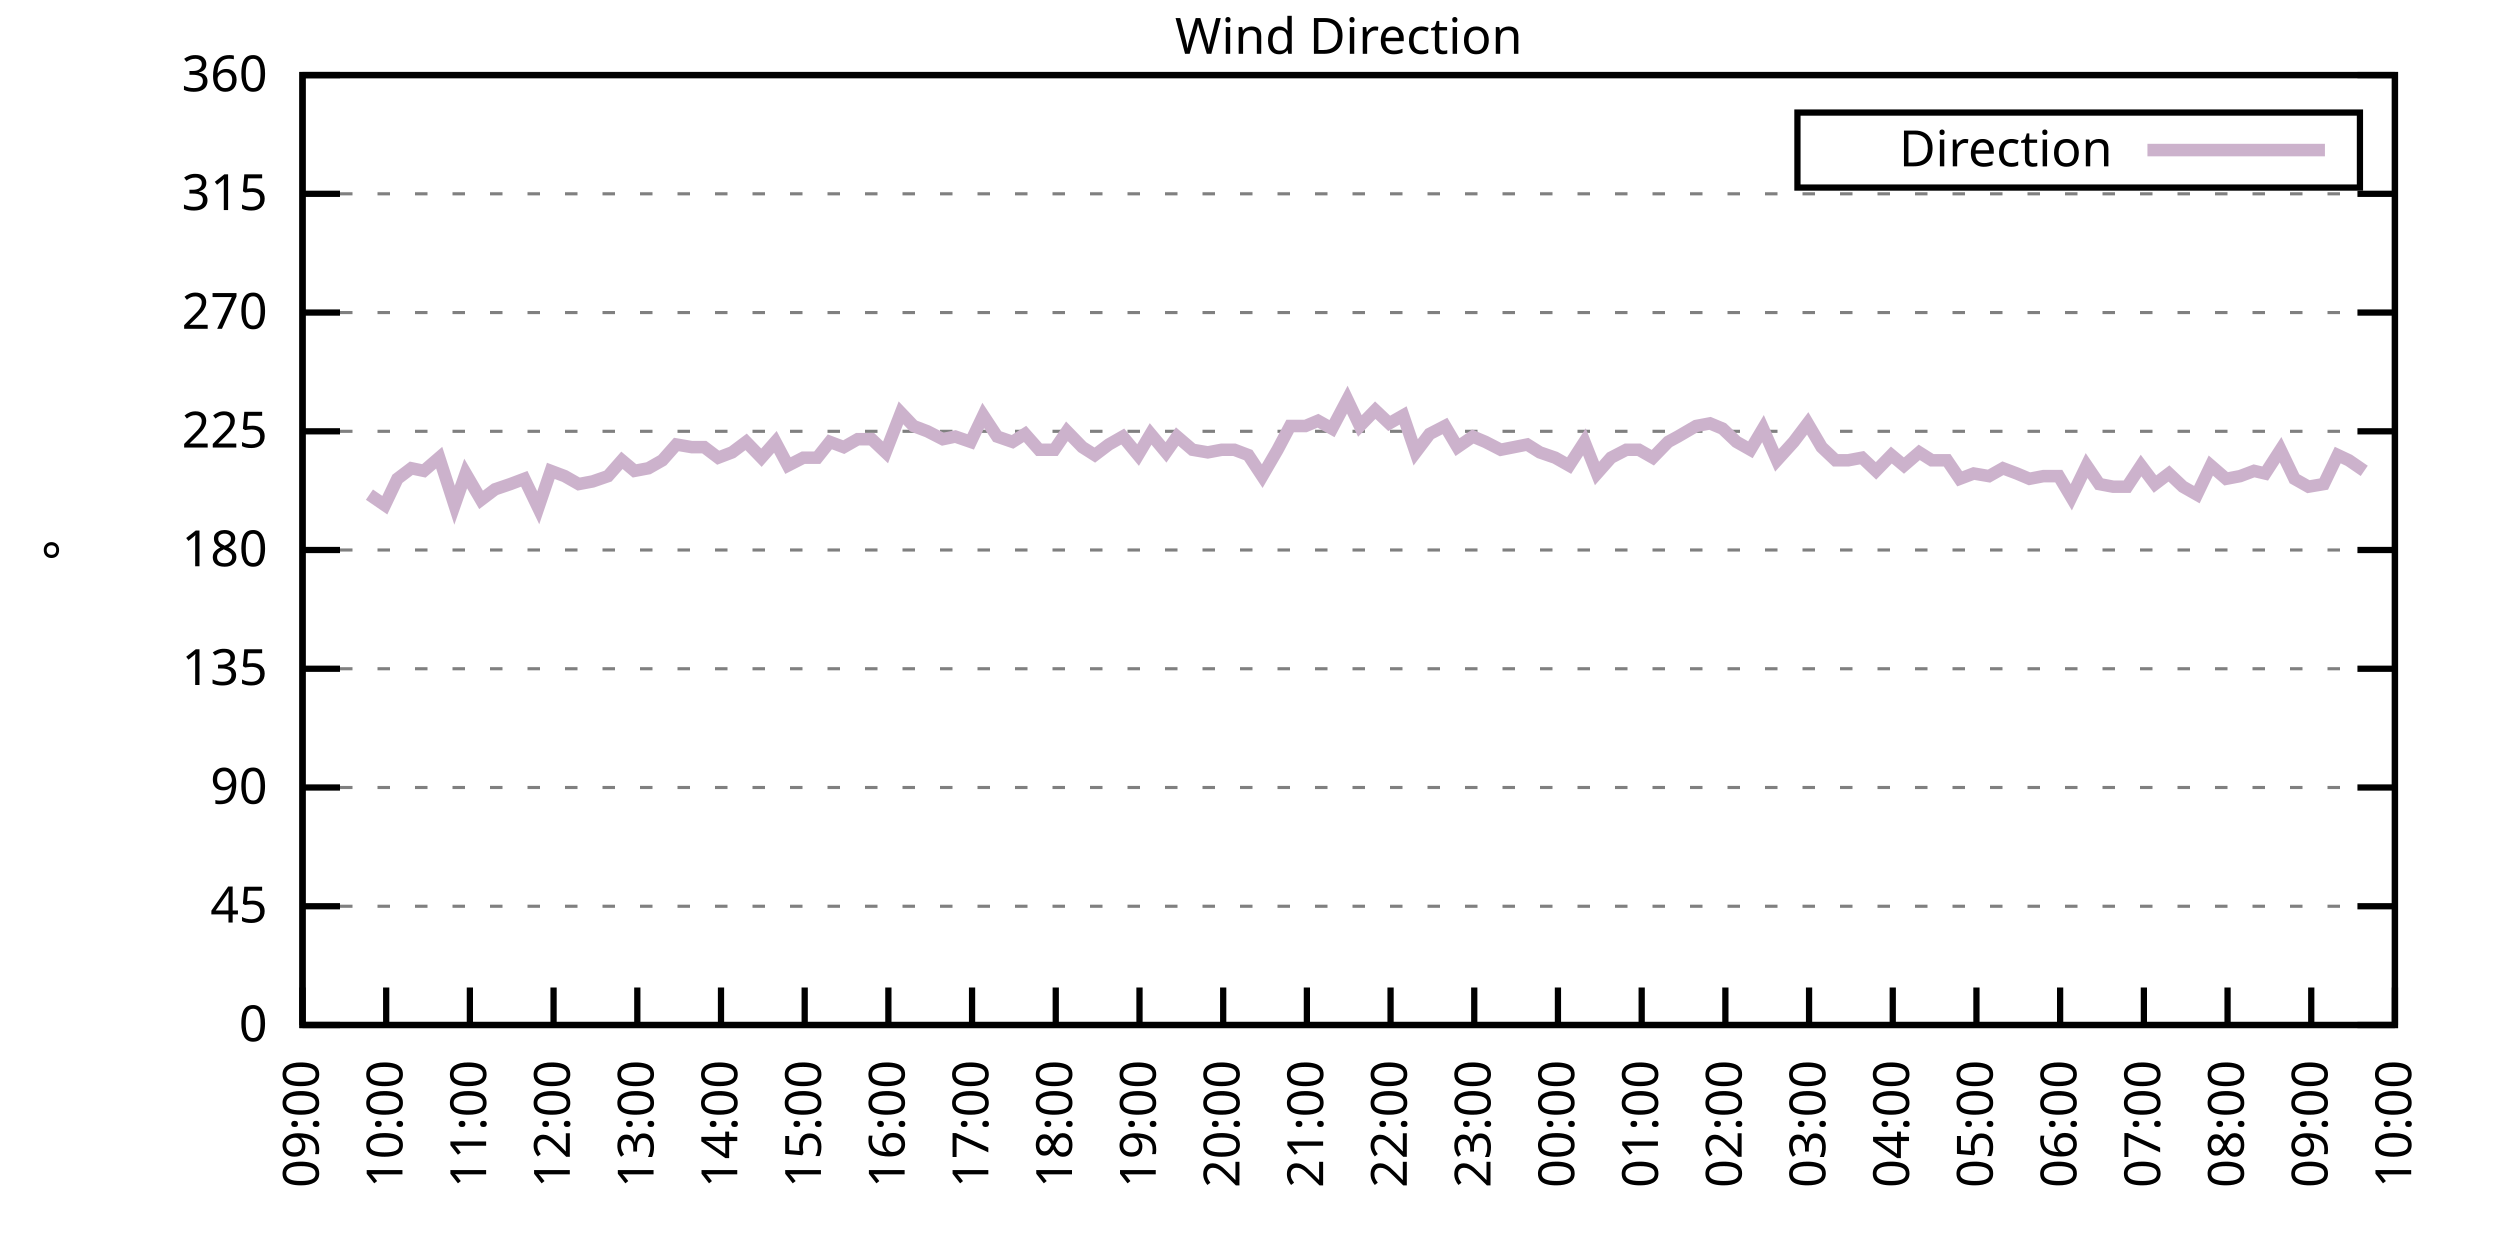
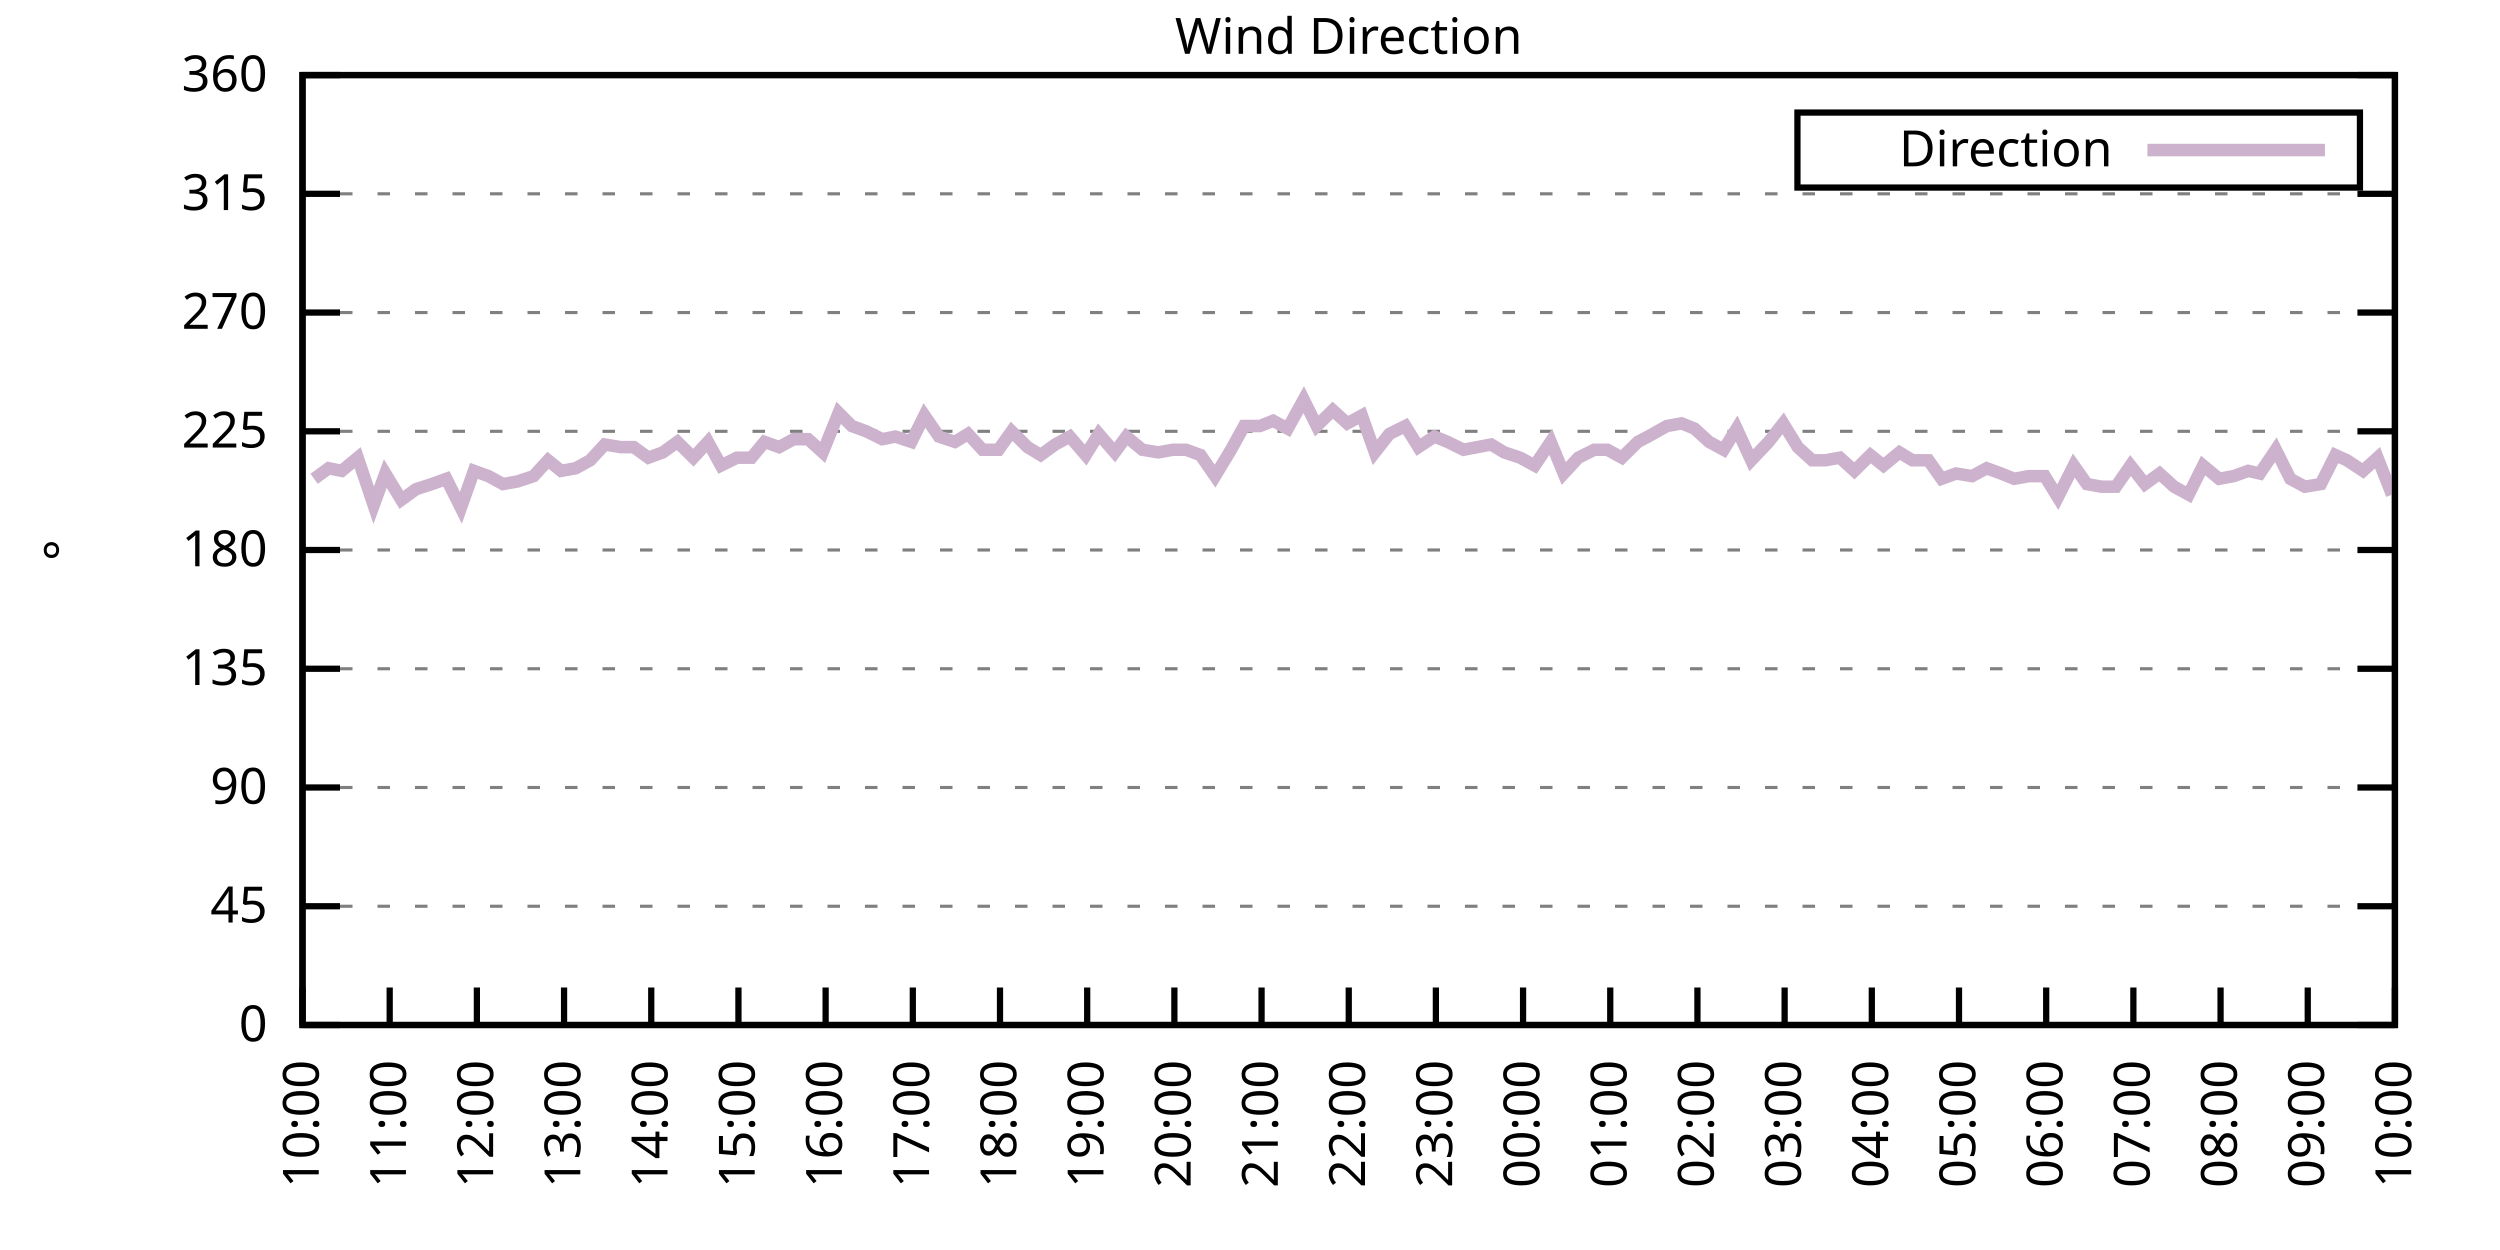
<svg xmlns="http://www.w3.org/2000/svg" xmlns:xlink="http://www.w3.org/1999/xlink" width="400" height="200" viewBox="0 0 400 200">
  <g id="gnuplot_canvas">
    <rect x="0" y="0" width="400" height="200" fill="none" />
    <defs>
      <circle id="gpDot" r="0.5" stroke-width="0.5" stroke="currentColor" />
      <path id="gpPt0" stroke-width="0.333" stroke="currentColor" d="M-1,0 h2 M0,-1 v2" />
      <path id="gpPt1" stroke-width="0.333" stroke="currentColor" d="M-1,-1 L1,1 M1,-1 L-1,1" />
      <path id="gpPt2" stroke-width="0.333" stroke="currentColor" d="M-1,0 L1,0 M0,-1 L0,1 M-1,-1 L1,1 M-1,1 L1,-1" />
      <rect id="gpPt3" stroke-width="0.333" stroke="currentColor" x="-1" y="-1" width="2" height="2" />
      <rect id="gpPt4" stroke-width="0.333" stroke="currentColor" fill="currentColor" x="-1" y="-1" width="2" height="2" />
      <circle id="gpPt5" stroke-width="0.333" stroke="currentColor" cx="0" cy="0" r="1" />
      <use xlink:href="#gpPt5" id="gpPt6" fill="currentColor" stroke="none" />
      <path id="gpPt7" stroke-width="0.333" stroke="currentColor" d="M0,-1.33 L-1.33,0.67 L1.33,0.67 z" />
      <use xlink:href="#gpPt7" id="gpPt8" fill="currentColor" stroke="none" />
      <use xlink:href="#gpPt7" id="gpPt9" stroke="currentColor" transform="rotate(180)" />
      <use xlink:href="#gpPt9" id="gpPt10" fill="currentColor" stroke="none" />
      <use xlink:href="#gpPt3" id="gpPt11" stroke="currentColor" transform="rotate(45)" />
      <use xlink:href="#gpPt11" id="gpPt12" fill="currentColor" stroke="none" />
      <path id="gpPt13" stroke-width="0.333" stroke="currentColor" d="M0,1.330 L1.265,0.411 L0.782,-1.067 L-0.782,-1.076 L-1.265,0.411 z" />
      <use xlink:href="#gpPt13" id="gpPt14" fill="currentColor" stroke="none" />
      <filter id="textbox" filterUnits="objectBoundingBox" x="0" y="0" height="1" width="1">
        <feFlood flood-color="white" flood-opacity="1" result="bgnd" />
        <feComposite in="SourceGraphic" in2="bgnd" operator="atop" />
      </filter>
      <filter id="greybox" filterUnits="objectBoundingBox" x="0" y="0" height="1" width="1">
        <feFlood flood-color="lightgrey" flood-opacity="1" result="grey" />
        <feComposite in="SourceGraphic" in2="grey" operator="atop" />
      </filter>
    </defs>
    <g fill="none" color="white" stroke="currentColor" stroke-width="1.00" stroke-linecap="butt" stroke-linejoin="miter">
</g>
    <g fill="none" color="black" stroke="currentColor" stroke-width="1.00" stroke-linecap="butt" stroke-linejoin="miter">
      <g stroke="none" shape-rendering="crispEdges">
        <polygon fill="rgb(255, 255, 255)" points="48.40,164.00 383.18,164.00 383.18,12.02 48.40,12.02 " />
      </g>
    </g>
    <g fill="none" color="black" stroke="currentColor" stroke-width="1.00" stroke-linecap="butt" stroke-linejoin="miter">
</g>
    <g fill="none" color="black" stroke="black" stroke-width="0.50" stroke-linecap="butt" stroke-linejoin="miter">
</g>
    <g fill="none" color="gray" stroke="currentColor" stroke-width="0.50" stroke-linecap="butt" stroke-linejoin="miter">
      <path stroke="gray" stroke-dasharray="2,4" class="gridline" d="M48.40,164.00 L383.19,164.00  " />
    </g>
    <g fill="none" color="gray" stroke="gray" stroke-width="1.00" stroke-linecap="butt" stroke-linejoin="miter">
</g>
    <g fill="none" color="black" stroke="currentColor" stroke-width="1.00" stroke-linecap="butt" stroke-linejoin="miter">
      <path stroke="black" d="M48.40,164.00 L54.40,164.00 M383.19,164.00 L377.19,164.00  " />
      <g transform="translate(42.80,166.60)" stroke="none" fill="black" font-family="Sans" font-size="8.00" text-anchor="end">
        <text>
          <tspan font-family="Sans"> 0</tspan>
        </text>
      </g>
    </g>
    <g fill="none" color="black" stroke="currentColor" stroke-width="1.00" stroke-linecap="butt" stroke-linejoin="miter">
</g>
    <g fill="none" color="black" stroke="black" stroke-width="0.50" stroke-linecap="butt" stroke-linejoin="miter">
</g>
    <g fill="none" color="gray" stroke="currentColor" stroke-width="0.50" stroke-linecap="butt" stroke-linejoin="miter">
      <path stroke="gray" stroke-dasharray="2,4" class="gridline" d="M48.40,145.00 L383.19,145.00  " />
    </g>
    <g fill="none" color="gray" stroke="gray" stroke-width="1.00" stroke-linecap="butt" stroke-linejoin="miter">
</g>
    <g fill="none" color="black" stroke="currentColor" stroke-width="1.00" stroke-linecap="butt" stroke-linejoin="miter">
      <path stroke="black" d="M48.40,145.00 L54.40,145.00 M383.19,145.00 L377.19,145.00  " />
      <g transform="translate(42.80,147.60)" stroke="none" fill="black" font-family="Sans" font-size="8.00" text-anchor="end">
        <text>
          <tspan font-family="Sans"> 45</tspan>
        </text>
      </g>
    </g>
    <g fill="none" color="black" stroke="currentColor" stroke-width="1.00" stroke-linecap="butt" stroke-linejoin="miter">
</g>
    <g fill="none" color="black" stroke="black" stroke-width="0.50" stroke-linecap="butt" stroke-linejoin="miter">
</g>
    <g fill="none" color="gray" stroke="currentColor" stroke-width="0.50" stroke-linecap="butt" stroke-linejoin="miter">
      <path stroke="gray" stroke-dasharray="2,4" class="gridline" d="M48.40,126.00 L383.19,126.00  " />
    </g>
    <g fill="none" color="gray" stroke="gray" stroke-width="1.00" stroke-linecap="butt" stroke-linejoin="miter">
</g>
    <g fill="none" color="black" stroke="currentColor" stroke-width="1.00" stroke-linecap="butt" stroke-linejoin="miter">
      <path stroke="black" d="M48.40,126.00 L54.40,126.00 M383.19,126.00 L377.19,126.00  " />
      <g transform="translate(42.80,128.60)" stroke="none" fill="black" font-family="Sans" font-size="8.00" text-anchor="end">
        <text>
          <tspan font-family="Sans"> 90</tspan>
        </text>
      </g>
    </g>
    <g fill="none" color="black" stroke="currentColor" stroke-width="1.00" stroke-linecap="butt" stroke-linejoin="miter">
</g>
    <g fill="none" color="black" stroke="black" stroke-width="0.50" stroke-linecap="butt" stroke-linejoin="miter">
</g>
    <g fill="none" color="gray" stroke="currentColor" stroke-width="0.50" stroke-linecap="butt" stroke-linejoin="miter">
      <path stroke="gray" stroke-dasharray="2,4" class="gridline" d="M48.40,107.00 L383.19,107.00  " />
    </g>
    <g fill="none" color="gray" stroke="gray" stroke-width="1.00" stroke-linecap="butt" stroke-linejoin="miter">
</g>
    <g fill="none" color="black" stroke="currentColor" stroke-width="1.00" stroke-linecap="butt" stroke-linejoin="miter">
      <path stroke="black" d="M48.40,107.00 L54.40,107.00 M383.19,107.00 L377.19,107.00  " />
      <g transform="translate(42.80,109.60)" stroke="none" fill="black" font-family="Sans" font-size="8.00" text-anchor="end">
        <text>
          <tspan font-family="Sans"> 135</tspan>
        </text>
      </g>
    </g>
    <g fill="none" color="black" stroke="currentColor" stroke-width="1.00" stroke-linecap="butt" stroke-linejoin="miter">
</g>
    <g fill="none" color="black" stroke="black" stroke-width="0.50" stroke-linecap="butt" stroke-linejoin="miter">
</g>
    <g fill="none" color="gray" stroke="currentColor" stroke-width="0.50" stroke-linecap="butt" stroke-linejoin="miter">
      <path stroke="gray" stroke-dasharray="2,4" class="gridline" d="M48.40,88.00 L383.19,88.00  " />
    </g>
    <g fill="none" color="gray" stroke="gray" stroke-width="1.00" stroke-linecap="butt" stroke-linejoin="miter">
</g>
    <g fill="none" color="black" stroke="currentColor" stroke-width="1.00" stroke-linecap="butt" stroke-linejoin="miter">
      <path stroke="black" d="M48.40,88.00 L54.40,88.00 M383.19,88.00 L377.19,88.00  " />
      <g transform="translate(42.80,90.60)" stroke="none" fill="black" font-family="Sans" font-size="8.00" text-anchor="end">
        <text>
          <tspan font-family="Sans"> 180</tspan>
        </text>
      </g>
    </g>
    <g fill="none" color="black" stroke="currentColor" stroke-width="1.00" stroke-linecap="butt" stroke-linejoin="miter">
</g>
    <g fill="none" color="black" stroke="black" stroke-width="0.50" stroke-linecap="butt" stroke-linejoin="miter">
</g>
    <g fill="none" color="gray" stroke="currentColor" stroke-width="0.50" stroke-linecap="butt" stroke-linejoin="miter">
      <path stroke="gray" stroke-dasharray="2,4" class="gridline" d="M48.40,69.01 L383.19,69.01  " />
    </g>
    <g fill="none" color="gray" stroke="gray" stroke-width="1.00" stroke-linecap="butt" stroke-linejoin="miter">
</g>
    <g fill="none" color="black" stroke="currentColor" stroke-width="1.00" stroke-linecap="butt" stroke-linejoin="miter">
      <path stroke="black" d="M48.40,69.01 L54.40,69.01 M383.19,69.01 L377.19,69.01  " />
      <g transform="translate(42.80,71.61)" stroke="none" fill="black" font-family="Sans" font-size="8.00" text-anchor="end">
        <text>
          <tspan font-family="Sans"> 225</tspan>
        </text>
      </g>
    </g>
    <g fill="none" color="black" stroke="currentColor" stroke-width="1.00" stroke-linecap="butt" stroke-linejoin="miter">
</g>
    <g fill="none" color="black" stroke="black" stroke-width="0.50" stroke-linecap="butt" stroke-linejoin="miter">
</g>
    <g fill="none" color="gray" stroke="currentColor" stroke-width="0.50" stroke-linecap="butt" stroke-linejoin="miter">
      <path stroke="gray" stroke-dasharray="2,4" class="gridline" d="M48.40,50.01 L383.19,50.01  " />
    </g>
    <g fill="none" color="gray" stroke="gray" stroke-width="1.00" stroke-linecap="butt" stroke-linejoin="miter">
</g>
    <g fill="none" color="black" stroke="currentColor" stroke-width="1.00" stroke-linecap="butt" stroke-linejoin="miter">
      <path stroke="black" d="M48.40,50.01 L54.40,50.01 M383.19,50.01 L377.19,50.01  " />
      <g transform="translate(42.80,52.61)" stroke="none" fill="black" font-family="Sans" font-size="8.00" text-anchor="end">
        <text>
          <tspan font-family="Sans"> 270</tspan>
        </text>
      </g>
    </g>
    <g fill="none" color="black" stroke="currentColor" stroke-width="1.00" stroke-linecap="butt" stroke-linejoin="miter">
</g>
    <g fill="none" color="black" stroke="black" stroke-width="0.50" stroke-linecap="butt" stroke-linejoin="miter">
</g>
    <g fill="none" color="gray" stroke="currentColor" stroke-width="0.50" stroke-linecap="butt" stroke-linejoin="miter">
      <path stroke="gray" stroke-dasharray="2,4" class="gridline" d="M48.40,31.01 L383.19,31.01  " />
    </g>
    <g fill="none" color="gray" stroke="gray" stroke-width="1.00" stroke-linecap="butt" stroke-linejoin="miter">
</g>
    <g fill="none" color="black" stroke="currentColor" stroke-width="1.00" stroke-linecap="butt" stroke-linejoin="miter">
      <path stroke="black" d="M48.40,31.01 L54.40,31.01 M383.19,31.01 L377.19,31.01  " />
      <g transform="translate(42.80,33.61)" stroke="none" fill="black" font-family="Sans" font-size="8.00" text-anchor="end">
        <text>
          <tspan font-family="Sans"> 315</tspan>
        </text>
      </g>
    </g>
    <g fill="none" color="black" stroke="currentColor" stroke-width="1.00" stroke-linecap="butt" stroke-linejoin="miter">
</g>
    <g fill="none" color="black" stroke="black" stroke-width="0.50" stroke-linecap="butt" stroke-linejoin="miter">
</g>
    <g fill="none" color="gray" stroke="currentColor" stroke-width="0.50" stroke-linecap="butt" stroke-linejoin="miter">
      <path stroke="gray" stroke-dasharray="2,4" class="gridline" d="M48.40,12.01 L383.19,12.01  " />
    </g>
    <g fill="none" color="gray" stroke="gray" stroke-width="1.00" stroke-linecap="butt" stroke-linejoin="miter">
</g>
    <g fill="none" color="black" stroke="currentColor" stroke-width="1.00" stroke-linecap="butt" stroke-linejoin="miter">
      <path stroke="black" d="M48.40,12.01 L54.40,12.01 M383.19,12.01 L377.19,12.01  " />
      <g transform="translate(42.80,14.61)" stroke="none" fill="black" font-family="Sans" font-size="8.00" text-anchor="end">
        <text>
          <tspan font-family="Sans"> 360</tspan>
        </text>
      </g>
    </g>
    <g fill="none" color="black" stroke="currentColor" stroke-width="1.00" stroke-linecap="butt" stroke-linejoin="miter">
      <path stroke="black" d="M48.40,164.00 L48.40,158.00  " />
      <g transform="translate(51.00,169.60) rotate(270.00)" stroke="none" fill="black" font-family="Sans" font-size="8.00" text-anchor="end">
        <text>
-           <tspan font-family="Sans">09:00</tspan>
-         </text>
-       </g>
-     </g>
-     <g fill="none" color="black" stroke="currentColor" stroke-width="1.00" stroke-linecap="butt" stroke-linejoin="miter">
-       <path stroke="black" d="M61.79,164.00 L61.79,158.00  " />
-       <g transform="translate(64.39,169.60) rotate(270.00)" stroke="none" fill="black" font-family="Sans" font-size="8.00" text-anchor="end">
-         <text>
          <tspan font-family="Sans">10:00</tspan>
        </text>
      </g>
    </g>
    <g fill="none" color="black" stroke="currentColor" stroke-width="1.00" stroke-linecap="butt" stroke-linejoin="miter">
-       <path stroke="black" d="M75.18,164.00 L75.18,158.00  " />
-       <g transform="translate(77.78,169.60) rotate(270.00)" stroke="none" fill="black" font-family="Sans" font-size="8.00" text-anchor="end">
+       <path stroke="black" d="M62.35,164.00 L62.35,158.00  " />
+       <g transform="translate(64.95,169.60) rotate(270.00)" stroke="none" fill="black" font-family="Sans" font-size="8.00" text-anchor="end">
        <text>
          <tspan font-family="Sans">11:00</tspan>
        </text>
      </g>
    </g>
    <g fill="none" color="black" stroke="currentColor" stroke-width="1.00" stroke-linecap="butt" stroke-linejoin="miter">
-       <path stroke="black" d="M88.57,164.00 L88.57,158.00  " />
-       <g transform="translate(91.17,169.60) rotate(270.00)" stroke="none" fill="black" font-family="Sans" font-size="8.00" text-anchor="end">
+       <path stroke="black" d="M76.30,164.00 L76.30,158.00  " />
+       <g transform="translate(78.90,169.60) rotate(270.00)" stroke="none" fill="black" font-family="Sans" font-size="8.00" text-anchor="end">
        <text>
          <tspan font-family="Sans">12:00</tspan>
        </text>
      </g>
    </g>
    <g fill="none" color="black" stroke="currentColor" stroke-width="1.00" stroke-linecap="butt" stroke-linejoin="miter">
-       <path stroke="black" d="M101.97,164.00 L101.97,158.00  " />
-       <g transform="translate(104.57,169.60) rotate(270.00)" stroke="none" fill="black" font-family="Sans" font-size="8.00" text-anchor="end">
+       <path stroke="black" d="M90.25,164.00 L90.25,158.00  " />
+       <g transform="translate(92.85,169.60) rotate(270.00)" stroke="none" fill="black" font-family="Sans" font-size="8.00" text-anchor="end">
        <text>
          <tspan font-family="Sans">13:00</tspan>
        </text>
      </g>
    </g>
    <g fill="none" color="black" stroke="currentColor" stroke-width="1.00" stroke-linecap="butt" stroke-linejoin="miter">
-       <path stroke="black" d="M115.36,164.00 L115.36,158.00  " />
-       <g transform="translate(117.96,169.60) rotate(270.00)" stroke="none" fill="black" font-family="Sans" font-size="8.00" text-anchor="end">
+       <path stroke="black" d="M104.20,164.00 L104.20,158.00  " />
+       <g transform="translate(106.80,169.60) rotate(270.00)" stroke="none" fill="black" font-family="Sans" font-size="8.00" text-anchor="end">
        <text>
          <tspan font-family="Sans">14:00</tspan>
        </text>
      </g>
    </g>
    <g fill="none" color="black" stroke="currentColor" stroke-width="1.00" stroke-linecap="butt" stroke-linejoin="miter">
-       <path stroke="black" d="M128.75,164.00 L128.75,158.00  " />
-       <g transform="translate(131.35,169.60) rotate(270.00)" stroke="none" fill="black" font-family="Sans" font-size="8.00" text-anchor="end">
+       <path stroke="black" d="M118.15,164.00 L118.15,158.00  " />
+       <g transform="translate(120.75,169.60) rotate(270.00)" stroke="none" fill="black" font-family="Sans" font-size="8.00" text-anchor="end">
        <text>
          <tspan font-family="Sans">15:00</tspan>
        </text>
      </g>
    </g>
    <g fill="none" color="black" stroke="currentColor" stroke-width="1.00" stroke-linecap="butt" stroke-linejoin="miter">
-       <path stroke="black" d="M142.14,164.00 L142.14,158.00  " />
-       <g transform="translate(144.74,169.60) rotate(270.00)" stroke="none" fill="black" font-family="Sans" font-size="8.00" text-anchor="end">
+       <path stroke="black" d="M132.10,164.00 L132.10,158.00  " />
+       <g transform="translate(134.70,169.60) rotate(270.00)" stroke="none" fill="black" font-family="Sans" font-size="8.00" text-anchor="end">
        <text>
          <tspan font-family="Sans">16:00</tspan>
        </text>
      </g>
    </g>
    <g fill="none" color="black" stroke="currentColor" stroke-width="1.00" stroke-linecap="butt" stroke-linejoin="miter">
-       <path stroke="black" d="M155.53,164.00 L155.53,158.00  " />
-       <g transform="translate(158.13,169.60) rotate(270.00)" stroke="none" fill="black" font-family="Sans" font-size="8.00" text-anchor="end">
+       <path stroke="black" d="M146.05,164.00 L146.05,158.00  " />
+       <g transform="translate(148.65,169.60) rotate(270.00)" stroke="none" fill="black" font-family="Sans" font-size="8.00" text-anchor="end">
        <text>
          <tspan font-family="Sans">17:00</tspan>
        </text>
      </g>
    </g>
    <g fill="none" color="black" stroke="currentColor" stroke-width="1.00" stroke-linecap="butt" stroke-linejoin="miter">
-       <path stroke="black" d="M168.92,164.00 L168.92,158.00  " />
-       <g transform="translate(171.52,169.60) rotate(270.00)" stroke="none" fill="black" font-family="Sans" font-size="8.00" text-anchor="end">
+       <path stroke="black" d="M160.00,164.00 L160.00,158.00  " />
+       <g transform="translate(162.60,169.60) rotate(270.00)" stroke="none" fill="black" font-family="Sans" font-size="8.00" text-anchor="end">
        <text>
          <tspan font-family="Sans">18:00</tspan>
        </text>
      </g>
    </g>
    <g fill="none" color="black" stroke="currentColor" stroke-width="1.00" stroke-linecap="butt" stroke-linejoin="miter">
-       <path stroke="black" d="M182.32,164.00 L182.32,158.00  " />
-       <g transform="translate(184.92,169.60) rotate(270.00)" stroke="none" fill="black" font-family="Sans" font-size="8.00" text-anchor="end">
+       <path stroke="black" d="M173.95,164.00 L173.95,158.00  " />
+       <g transform="translate(176.55,169.60) rotate(270.00)" stroke="none" fill="black" font-family="Sans" font-size="8.00" text-anchor="end">
        <text>
          <tspan font-family="Sans">19:00</tspan>
        </text>
      </g>
    </g>
    <g fill="none" color="black" stroke="currentColor" stroke-width="1.00" stroke-linecap="butt" stroke-linejoin="miter">
-       <path stroke="black" d="M195.71,164.00 L195.71,158.00  " />
-       <g transform="translate(198.31,169.60) rotate(270.00)" stroke="none" fill="black" font-family="Sans" font-size="8.00" text-anchor="end">
+       <path stroke="black" d="M187.90,164.00 L187.90,158.00  " />
+       <g transform="translate(190.50,169.60) rotate(270.00)" stroke="none" fill="black" font-family="Sans" font-size="8.00" text-anchor="end">
        <text>
          <tspan font-family="Sans">20:00</tspan>
        </text>
      </g>
    </g>
    <g fill="none" color="black" stroke="currentColor" stroke-width="1.00" stroke-linecap="butt" stroke-linejoin="miter">
-       <path stroke="black" d="M209.10,164.00 L209.10,158.00  " />
-       <g transform="translate(211.70,169.60) rotate(270.00)" stroke="none" fill="black" font-family="Sans" font-size="8.00" text-anchor="end">
+       <path stroke="black" d="M201.85,164.00 L201.85,158.00  " />
+       <g transform="translate(204.45,169.60) rotate(270.00)" stroke="none" fill="black" font-family="Sans" font-size="8.00" text-anchor="end">
        <text>
          <tspan font-family="Sans">21:00</tspan>
        </text>
      </g>
    </g>
    <g fill="none" color="black" stroke="currentColor" stroke-width="1.00" stroke-linecap="butt" stroke-linejoin="miter">
-       <path stroke="black" d="M222.49,164.00 L222.49,158.00  " />
-       <g transform="translate(225.09,169.60) rotate(270.00)" stroke="none" fill="black" font-family="Sans" font-size="8.00" text-anchor="end">
+       <path stroke="black" d="M215.80,164.00 L215.80,158.00  " />
+       <g transform="translate(218.40,169.60) rotate(270.00)" stroke="none" fill="black" font-family="Sans" font-size="8.00" text-anchor="end">
        <text>
          <tspan font-family="Sans">22:00</tspan>
        </text>
      </g>
    </g>
    <g fill="none" color="black" stroke="currentColor" stroke-width="1.00" stroke-linecap="butt" stroke-linejoin="miter">
-       <path stroke="black" d="M235.88,164.00 L235.88,158.00  " />
-       <g transform="translate(238.48,169.60) rotate(270.00)" stroke="none" fill="black" font-family="Sans" font-size="8.00" text-anchor="end">
+       <path stroke="black" d="M229.74,164.00 L229.74,158.00  " />
+       <g transform="translate(232.34,169.60) rotate(270.00)" stroke="none" fill="black" font-family="Sans" font-size="8.00" text-anchor="end">
        <text>
          <tspan font-family="Sans">23:00</tspan>
        </text>
      </g>
    </g>
    <g fill="none" color="black" stroke="currentColor" stroke-width="1.00" stroke-linecap="butt" stroke-linejoin="miter">
-       <path stroke="black" d="M249.27,164.00 L249.27,158.00  " />
-       <g transform="translate(251.87,169.60) rotate(270.00)" stroke="none" fill="black" font-family="Sans" font-size="8.00" text-anchor="end">
+       <path stroke="black" d="M243.69,164.00 L243.69,158.00  " />
+       <g transform="translate(246.29,169.60) rotate(270.00)" stroke="none" fill="black" font-family="Sans" font-size="8.00" text-anchor="end">
        <text>
          <tspan font-family="Sans">00:00</tspan>
        </text>
      </g>
    </g>
    <g fill="none" color="black" stroke="currentColor" stroke-width="1.00" stroke-linecap="butt" stroke-linejoin="miter">
-       <path stroke="black" d="M262.67,164.00 L262.67,158.00  " />
-       <g transform="translate(265.27,169.60) rotate(270.00)" stroke="none" fill="black" font-family="Sans" font-size="8.00" text-anchor="end">
+       <path stroke="black" d="M257.64,164.00 L257.64,158.00  " />
+       <g transform="translate(260.24,169.60) rotate(270.00)" stroke="none" fill="black" font-family="Sans" font-size="8.00" text-anchor="end">
        <text>
          <tspan font-family="Sans">01:00</tspan>
        </text>
      </g>
    </g>
    <g fill="none" color="black" stroke="currentColor" stroke-width="1.00" stroke-linecap="butt" stroke-linejoin="miter">
-       <path stroke="black" d="M276.06,164.00 L276.06,158.00  " />
-       <g transform="translate(278.66,169.60) rotate(270.00)" stroke="none" fill="black" font-family="Sans" font-size="8.00" text-anchor="end">
+       <path stroke="black" d="M271.59,164.00 L271.59,158.00  " />
+       <g transform="translate(274.19,169.60) rotate(270.00)" stroke="none" fill="black" font-family="Sans" font-size="8.00" text-anchor="end">
        <text>
          <tspan font-family="Sans">02:00</tspan>
        </text>
      </g>
    </g>
    <g fill="none" color="black" stroke="currentColor" stroke-width="1.00" stroke-linecap="butt" stroke-linejoin="miter">
-       <path stroke="black" d="M289.45,164.00 L289.45,158.00  " />
-       <g transform="translate(292.05,169.60) rotate(270.00)" stroke="none" fill="black" font-family="Sans" font-size="8.00" text-anchor="end">
+       <path stroke="black" d="M285.54,164.00 L285.54,158.00  " />
+       <g transform="translate(288.14,169.60) rotate(270.00)" stroke="none" fill="black" font-family="Sans" font-size="8.00" text-anchor="end">
        <text>
          <tspan font-family="Sans">03:00</tspan>
        </text>
      </g>
    </g>
    <g fill="none" color="black" stroke="currentColor" stroke-width="1.00" stroke-linecap="butt" stroke-linejoin="miter">
-       <path stroke="black" d="M302.84,164.00 L302.84,158.00  " />
-       <g transform="translate(305.44,169.60) rotate(270.00)" stroke="none" fill="black" font-family="Sans" font-size="8.00" text-anchor="end">
+       <path stroke="black" d="M299.49,164.00 L299.49,158.00  " />
+       <g transform="translate(302.09,169.60) rotate(270.00)" stroke="none" fill="black" font-family="Sans" font-size="8.00" text-anchor="end">
        <text>
          <tspan font-family="Sans">04:00</tspan>
        </text>
      </g>
    </g>
    <g fill="none" color="black" stroke="currentColor" stroke-width="1.00" stroke-linecap="butt" stroke-linejoin="miter">
-       <path stroke="black" d="M316.23,164.00 L316.23,158.00  " />
-       <g transform="translate(318.83,169.60) rotate(270.00)" stroke="none" fill="black" font-family="Sans" font-size="8.00" text-anchor="end">
+       <path stroke="black" d="M313.44,164.00 L313.44,158.00  " />
+       <g transform="translate(316.04,169.60) rotate(270.00)" stroke="none" fill="black" font-family="Sans" font-size="8.00" text-anchor="end">
        <text>
          <tspan font-family="Sans">05:00</tspan>
        </text>
      </g>
    </g>
    <g fill="none" color="black" stroke="currentColor" stroke-width="1.00" stroke-linecap="butt" stroke-linejoin="miter">
-       <path stroke="black" d="M329.62,164.00 L329.62,158.00  " />
-       <g transform="translate(332.22,169.60) rotate(270.00)" stroke="none" fill="black" font-family="Sans" font-size="8.00" text-anchor="end">
+       <path stroke="black" d="M327.39,164.00 L327.39,158.00  " />
+       <g transform="translate(329.99,169.60) rotate(270.00)" stroke="none" fill="black" font-family="Sans" font-size="8.00" text-anchor="end">
        <text>
          <tspan font-family="Sans">06:00</tspan>
        </text>
      </g>
    </g>
    <g fill="none" color="black" stroke="currentColor" stroke-width="1.00" stroke-linecap="butt" stroke-linejoin="miter">
-       <path stroke="black" d="M343.02,164.00 L343.02,158.00  " />
-       <g transform="translate(345.62,169.60) rotate(270.00)" stroke="none" fill="black" font-family="Sans" font-size="8.00" text-anchor="end">
+       <path stroke="black" d="M341.34,164.00 L341.34,158.00  " />
+       <g transform="translate(343.94,169.60) rotate(270.00)" stroke="none" fill="black" font-family="Sans" font-size="8.00" text-anchor="end">
        <text>
          <tspan font-family="Sans">07:00</tspan>
        </text>
      </g>
    </g>
    <g fill="none" color="black" stroke="currentColor" stroke-width="1.00" stroke-linecap="butt" stroke-linejoin="miter">
-       <path stroke="black" d="M356.41,164.00 L356.41,158.00  " />
-       <g transform="translate(359.01,169.60) rotate(270.00)" stroke="none" fill="black" font-family="Sans" font-size="8.00" text-anchor="end">
+       <path stroke="black" d="M355.29,164.00 L355.29,158.00  " />
+       <g transform="translate(357.89,169.60) rotate(270.00)" stroke="none" fill="black" font-family="Sans" font-size="8.00" text-anchor="end">
        <text>
          <tspan font-family="Sans">08:00</tspan>
        </text>
      </g>
    </g>
    <g fill="none" color="black" stroke="currentColor" stroke-width="1.00" stroke-linecap="butt" stroke-linejoin="miter">
-       <path stroke="black" d="M369.80,164.00 L369.80,158.00  " />
-       <g transform="translate(372.40,169.60) rotate(270.00)" stroke="none" fill="black" font-family="Sans" font-size="8.00" text-anchor="end">
+       <path stroke="black" d="M369.24,164.00 L369.24,158.00  " />
+       <g transform="translate(371.84,169.60) rotate(270.00)" stroke="none" fill="black" font-family="Sans" font-size="8.00" text-anchor="end">
        <text>
          <tspan font-family="Sans">09:00</tspan>
        </text>
      </g>
    </g>
    <g fill="none" color="black" stroke="currentColor" stroke-width="1.00" stroke-linecap="butt" stroke-linejoin="miter">
      <path stroke="black" d="M383.19,164.00 L383.19,158.00  " />
      <g transform="translate(385.79,169.60) rotate(270.00)" stroke="none" fill="black" font-family="Sans" font-size="8.00" text-anchor="end">
        <text>
          <tspan font-family="Sans">10:00</tspan>
        </text>
      </g>
    </g>
    <g fill="none" color="black" stroke="currentColor" stroke-width="1.00" stroke-linecap="butt" stroke-linejoin="miter">
</g>
    <g fill="none" color="black" stroke="currentColor" stroke-width="1.00" stroke-linecap="butt" stroke-linejoin="miter">
      <path stroke="black" d="M48.40,12.01 L48.40,164.00 L383.19,164.00 L383.19,12.01 L48.40,12.01 Z  " />
    </g>
    <g fill="none" color="black" stroke="currentColor" stroke-width="1.00" stroke-linecap="butt" stroke-linejoin="miter">
</g>
    <g fill="none" color="black" stroke="currentColor" stroke-width="1.00" stroke-linecap="butt" stroke-linejoin="miter">
      <path stroke="black" d="M287.59,30.01 L287.59,18.01 L377.59,18.01 L377.59,30.01 L287.59,30.01 Z  " />
    </g>
    <g id="Wind_direction_plot_1">
      <g fill="none" color="white" stroke="black" stroke-width="2.00" stroke-linecap="butt" stroke-linejoin="miter">
</g>
      <g fill="none" color="black" stroke="currentColor" stroke-width="2.00" stroke-linecap="butt" stroke-linejoin="miter">
        <g transform="translate(337.99,26.61)" stroke="none" fill="black" font-family="Sans" font-size="8.00" text-anchor="end">
          <text>
            <tspan font-family="Sans">Direction</tspan>
          </text>
        </g>
      </g>
      <g fill="none" color="black" stroke="currentColor" stroke-width="2.00" stroke-linecap="butt" stroke-linejoin="miter">
-         <path stroke="rgb(204, 178, 204)" d="M343.59,24.01 L371.99,24.01 M59.11,79.14 L61.57,80.83 L63.58,76.61 L65.81,74.92 L67.82,75.34 L70.27,73.23   L72.73,80.83 L74.51,75.76 L76.97,79.98 L79.20,78.29 L81.66,77.45 L83.89,76.61 L86.12,81.25 L88.13,75.34   L90.36,76.18 L92.59,77.45 L94.82,77.03 L97.28,76.18 L99.51,73.65 L101.52,75.34 L103.75,74.92 L105.98,73.65   L108.22,71.12 L110.67,71.54 L112.68,71.54 L114.91,73.23 L117.14,72.38 L119.38,70.70 L121.83,73.23 L124.06,70.70   L126.07,74.49 L128.53,73.23 L130.76,73.23 L132.77,70.70 L135.00,71.54 L137.23,70.27 L139.46,70.27 L141.69,72.38   L144.15,66.05 L146.16,68.16 L148.39,69.01 L150.85,70.27 L152.85,69.85 L155.31,70.70 L157.32,66.47 L159.55,69.85   L162.01,70.70 L164.01,69.43 L166.25,71.96 L168.70,71.96 L170.71,69.01 L173.17,71.54 L175.17,72.81 L177.41,71.12   L179.64,69.85 L182.09,72.81 L184.10,69.43 L186.56,72.38 L188.34,69.85 L190.80,71.96 L193.25,72.38 L195.48,71.96   L197.49,71.96 L199.73,72.81 L201.96,76.18 L204.41,71.96 L206.42,68.16 L208.88,68.16 L210.88,67.32 L213.12,68.58   L215.57,63.94 L217.58,68.16 L220.04,65.63 L222.27,67.74 L224.50,66.47 L226.51,72.38 L228.74,69.43 L231.20,68.16   L233.20,71.54 L235.66,69.85 L237.67,70.70 L240.12,71.96 L244.36,71.12 L246.37,72.38 L248.83,73.23 L251.06,74.49   L253.51,70.70 L255.52,75.76 L257.76,73.23 L260.21,71.96 L262.22,71.96 L264.45,73.23 L266.91,70.70 L268.47,69.85   L271.37,68.16 L273.60,67.74 L275.61,68.58 L277.84,70.70 L280.07,71.96 L282.08,68.58 L284.32,73.65 L286.99,70.70   L289.23,67.74 L291.46,71.54 L293.69,73.65 L295.70,73.65 L297.93,73.23 L300.16,75.34 L302.62,72.81 L304.63,74.49   L307.08,72.38 L309.09,73.65 L311.54,73.65 L313.55,76.61 L315.79,75.76 L318.24,76.18 L320.47,74.92 L322.70,75.76   L324.71,76.61 L326.95,76.18 L329.40,76.18 L331.41,79.56 L333.86,74.49 L335.87,77.45 L338.10,77.87 L340.34,77.87   L342.57,74.49 L344.80,77.45 L347.03,75.76 L349.26,77.87 L351.50,79.14 L353.73,74.49 L356.18,76.61 L358.42,76.18   L360.65,75.34 L362.43,75.76 L364.89,71.96 L367.12,76.61 L369.35,77.87 L371.81,77.45 L374.04,72.81 L375.82,73.65   L378.28,75.34  " />
+         <path stroke="rgb(204, 178, 204)" d="M343.59,24.01 L371.99,24.01 M50.26,76.61 L52.58,74.92 L54.68,75.34 L57.23,73.23 L59.79,80.83 L61.65,75.76   L64.21,79.98 L66.53,78.29 L69.09,77.45 L71.42,76.61 L73.74,81.25 L75.83,75.34 L78.16,76.18 L80.48,77.45   L82.81,77.03 L85.37,76.18 L87.69,73.65 L89.78,75.34 L92.11,74.92 L94.43,73.65 L96.76,71.12 L99.32,71.54   L101.41,71.54 L103.73,73.23 L106.06,72.38 L108.38,70.70 L110.94,73.23 L113.27,70.70 L115.36,74.49 L117.92,73.23   L120.24,73.23 L122.33,70.70 L124.66,71.54 L126.98,70.27 L129.31,70.27 L131.63,72.38 L134.19,66.05 L136.28,68.16   L138.61,69.01 L141.16,70.27 L143.26,69.85 L145.81,70.70 L147.91,66.47 L150.23,69.85 L152.79,70.70 L154.88,69.43   L157.21,71.96 L159.76,71.96 L161.86,69.01 L164.41,71.54 L166.51,72.81 L168.83,71.12 L171.16,69.85 L173.71,72.81   L175.81,69.43 L178.36,72.38 L180.22,69.85 L182.78,71.96 L185.34,72.38 L187.66,71.96 L189.76,71.96 L192.08,72.81   L194.41,76.18 L196.96,71.96 L199.06,68.16 L201.61,68.16 L203.71,67.32 L206.03,68.58 L208.59,63.94 L210.68,68.16   L213.24,65.63 L215.56,67.74 L217.89,66.47 L219.98,72.38 L222.30,69.43 L224.86,68.16 L226.95,71.54 L229.51,69.85   L231.60,70.70 L234.16,71.96 L238.58,71.12 L240.67,72.38 L243.23,73.23 L245.55,74.49 L248.11,70.70 L250.20,75.76   L252.53,73.23 L255.09,71.96 L257.18,71.96 L259.50,73.23 L262.06,70.70 L263.69,69.85 L266.71,68.16 L269.04,67.74   L271.13,68.58 L273.45,70.70 L275.78,71.96 L277.87,68.58 L280.20,73.65 L282.99,70.70 L285.31,67.74 L287.64,71.54   L289.96,73.65 L292.05,73.65 L294.38,73.23 L296.70,75.34 L299.26,72.81 L301.35,74.49 L303.91,72.38 L306.00,73.65   L308.56,73.65 L310.65,76.61 L312.98,75.76 L315.53,76.18 L317.86,74.92 L320.18,75.76 L322.28,76.61 L324.60,76.18   L327.16,76.18 L329.25,79.56 L331.81,74.49 L333.90,77.45 L336.23,77.87 L338.55,77.87 L340.88,74.49 L343.20,77.45   L345.53,75.76 L347.85,77.87 L350.18,79.14 L352.50,74.49 L355.06,76.61 L357.38,76.18 L359.71,75.34 L361.57,75.76   L364.13,71.96 L366.45,76.61 L368.78,77.87 L371.33,77.45 L373.66,72.81 L375.52,73.65 L378.08,75.34 L380.40,73.23   L382.73,79.14  " />
      </g>
    </g>
    <g fill="none" color="black" stroke="currentColor" stroke-width="2.00" stroke-linecap="butt" stroke-linejoin="miter">
</g>
    <g fill="none" color="black" stroke="black" stroke-width="1.00" stroke-linecap="butt" stroke-linejoin="miter">
</g>
    <g fill="none" color="black" stroke="currentColor" stroke-width="1.00" stroke-linecap="butt" stroke-linejoin="miter">
      <path stroke="black" d="M48.40,12.01 L48.40,164.00 L383.19,164.00 L383.19,12.01 L48.40,12.01 Z  " />
      <g transform="translate(12.80,88.01) rotate(270.00)" stroke="none" fill="black" font-family="Sans" font-size="8.00" text-anchor="middle">
        <text>
          <tspan font-family="Sans">°</tspan>
        </text>
      </g>
    </g>
    <g fill="none" color="black" stroke="currentColor" stroke-width="1.00" stroke-linecap="butt" stroke-linejoin="miter">
</g>
    <g fill="none" color="black" stroke="currentColor" stroke-width="1.00" stroke-linecap="butt" stroke-linejoin="miter">
      <g transform="translate(215.79,8.61)" stroke="none" fill="black" font-family="Sans" font-size="8.00" text-anchor="middle">
        <text>
          <tspan font-family="Sans">Wind Direction</tspan>
        </text>
      </g>
    </g>
    <g fill="none" color="black" stroke="currentColor" stroke-width="1.00" stroke-linecap="butt" stroke-linejoin="miter">
</g>
  </g>
</svg>
